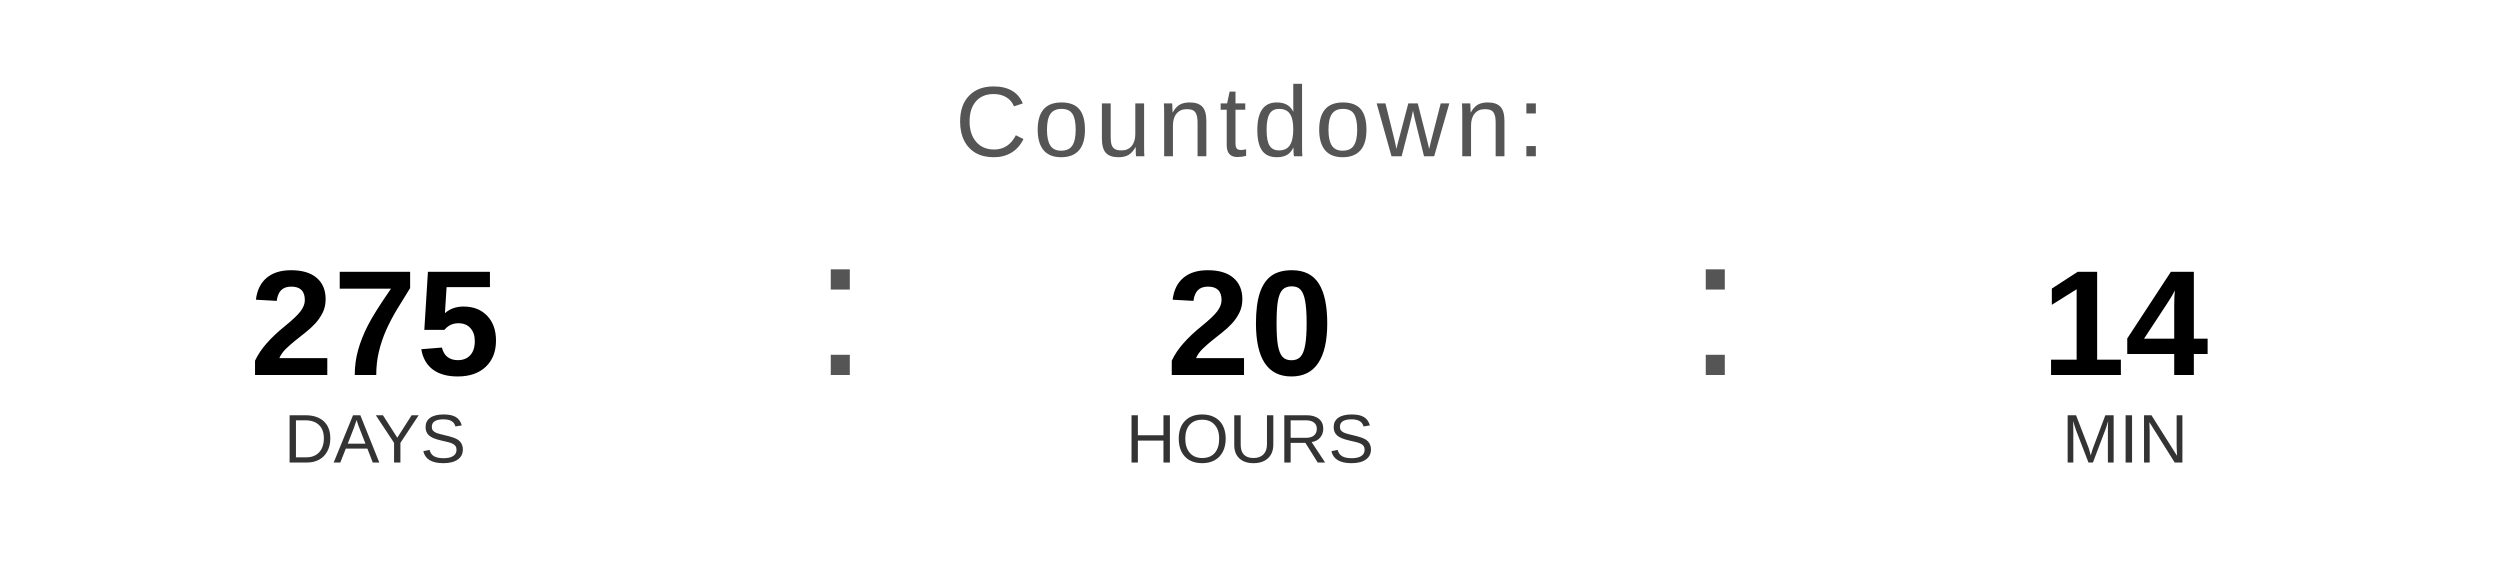
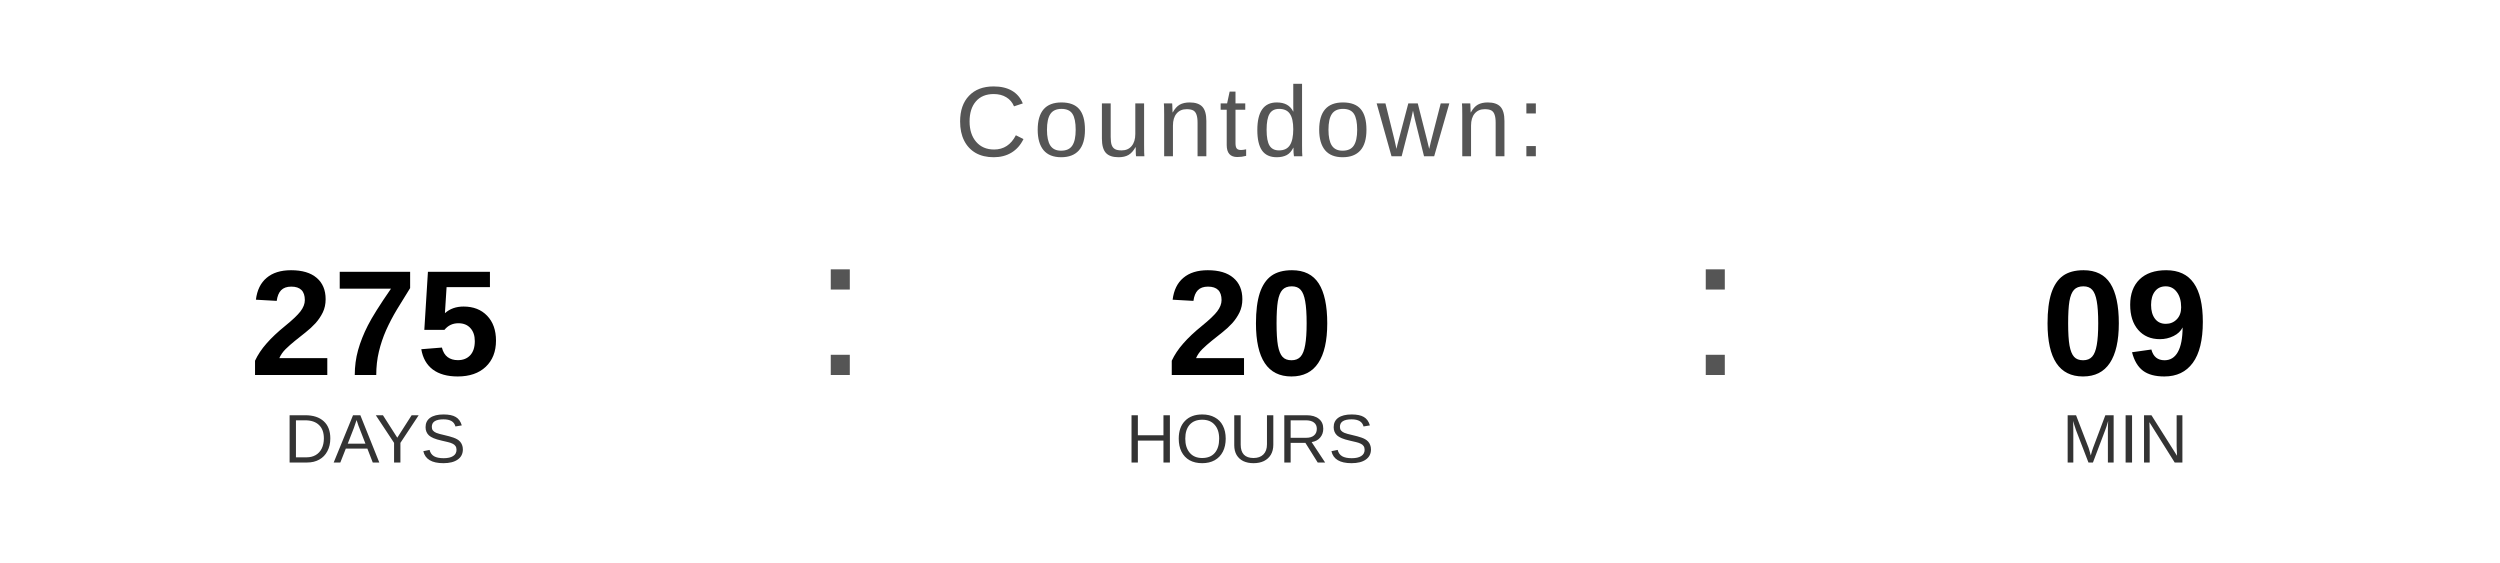
<svg xmlns="http://www.w3.org/2000/svg" width="400" height="90" viewBox="0 0 400 90">
  <text x="200" y="25" font-family="Arial, Helvetica, sans-serif" font-size="16" fill="#555555" text-anchor="middle" letter-spacing="1">
    Countdown:
  </text>
  <text x="60" y="60" font-family="Arial, Helvetica, sans-serif" font-size="24" font-weight="bold" fill="#000000" text-anchor="middle">275</text>
  <text x="60" y="74" font-family="Arial, Helvetica, sans-serif" font-size="11" fill="#333333" text-anchor="middle">DAYS</text>
  <text x="130" y="60" font-family="Arial, sans-serif" font-size="32" fill="#555555">:</text>
  <text x="200" y="60" font-family="Arial, Helvetica, sans-serif" font-size="24" font-weight="bold" fill="#000000" text-anchor="middle">20</text>
  <text x="200" y="74" font-family="Arial, Helvetica, sans-serif" font-size="11" fill="#333333" text-anchor="middle">HOURS</text>
  <text x="270" y="60" font-family="Arial, sans-serif" font-size="32" fill="#555555">:</text>
-   <text x="340" y="60" font-family="Arial, Helvetica, sans-serif" font-size="24" font-weight="bold" fill="#000000" text-anchor="middle">14</text>
+   <text x="340" y="60" font-family="Arial, Helvetica, sans-serif" font-size="24" font-weight="bold" fill="#000000" text-anchor="middle">09</text>
  <text x="340" y="74" font-family="Arial, Helvetica, sans-serif" font-size="11" fill="#333333" text-anchor="middle">MIN</text>
</svg>
